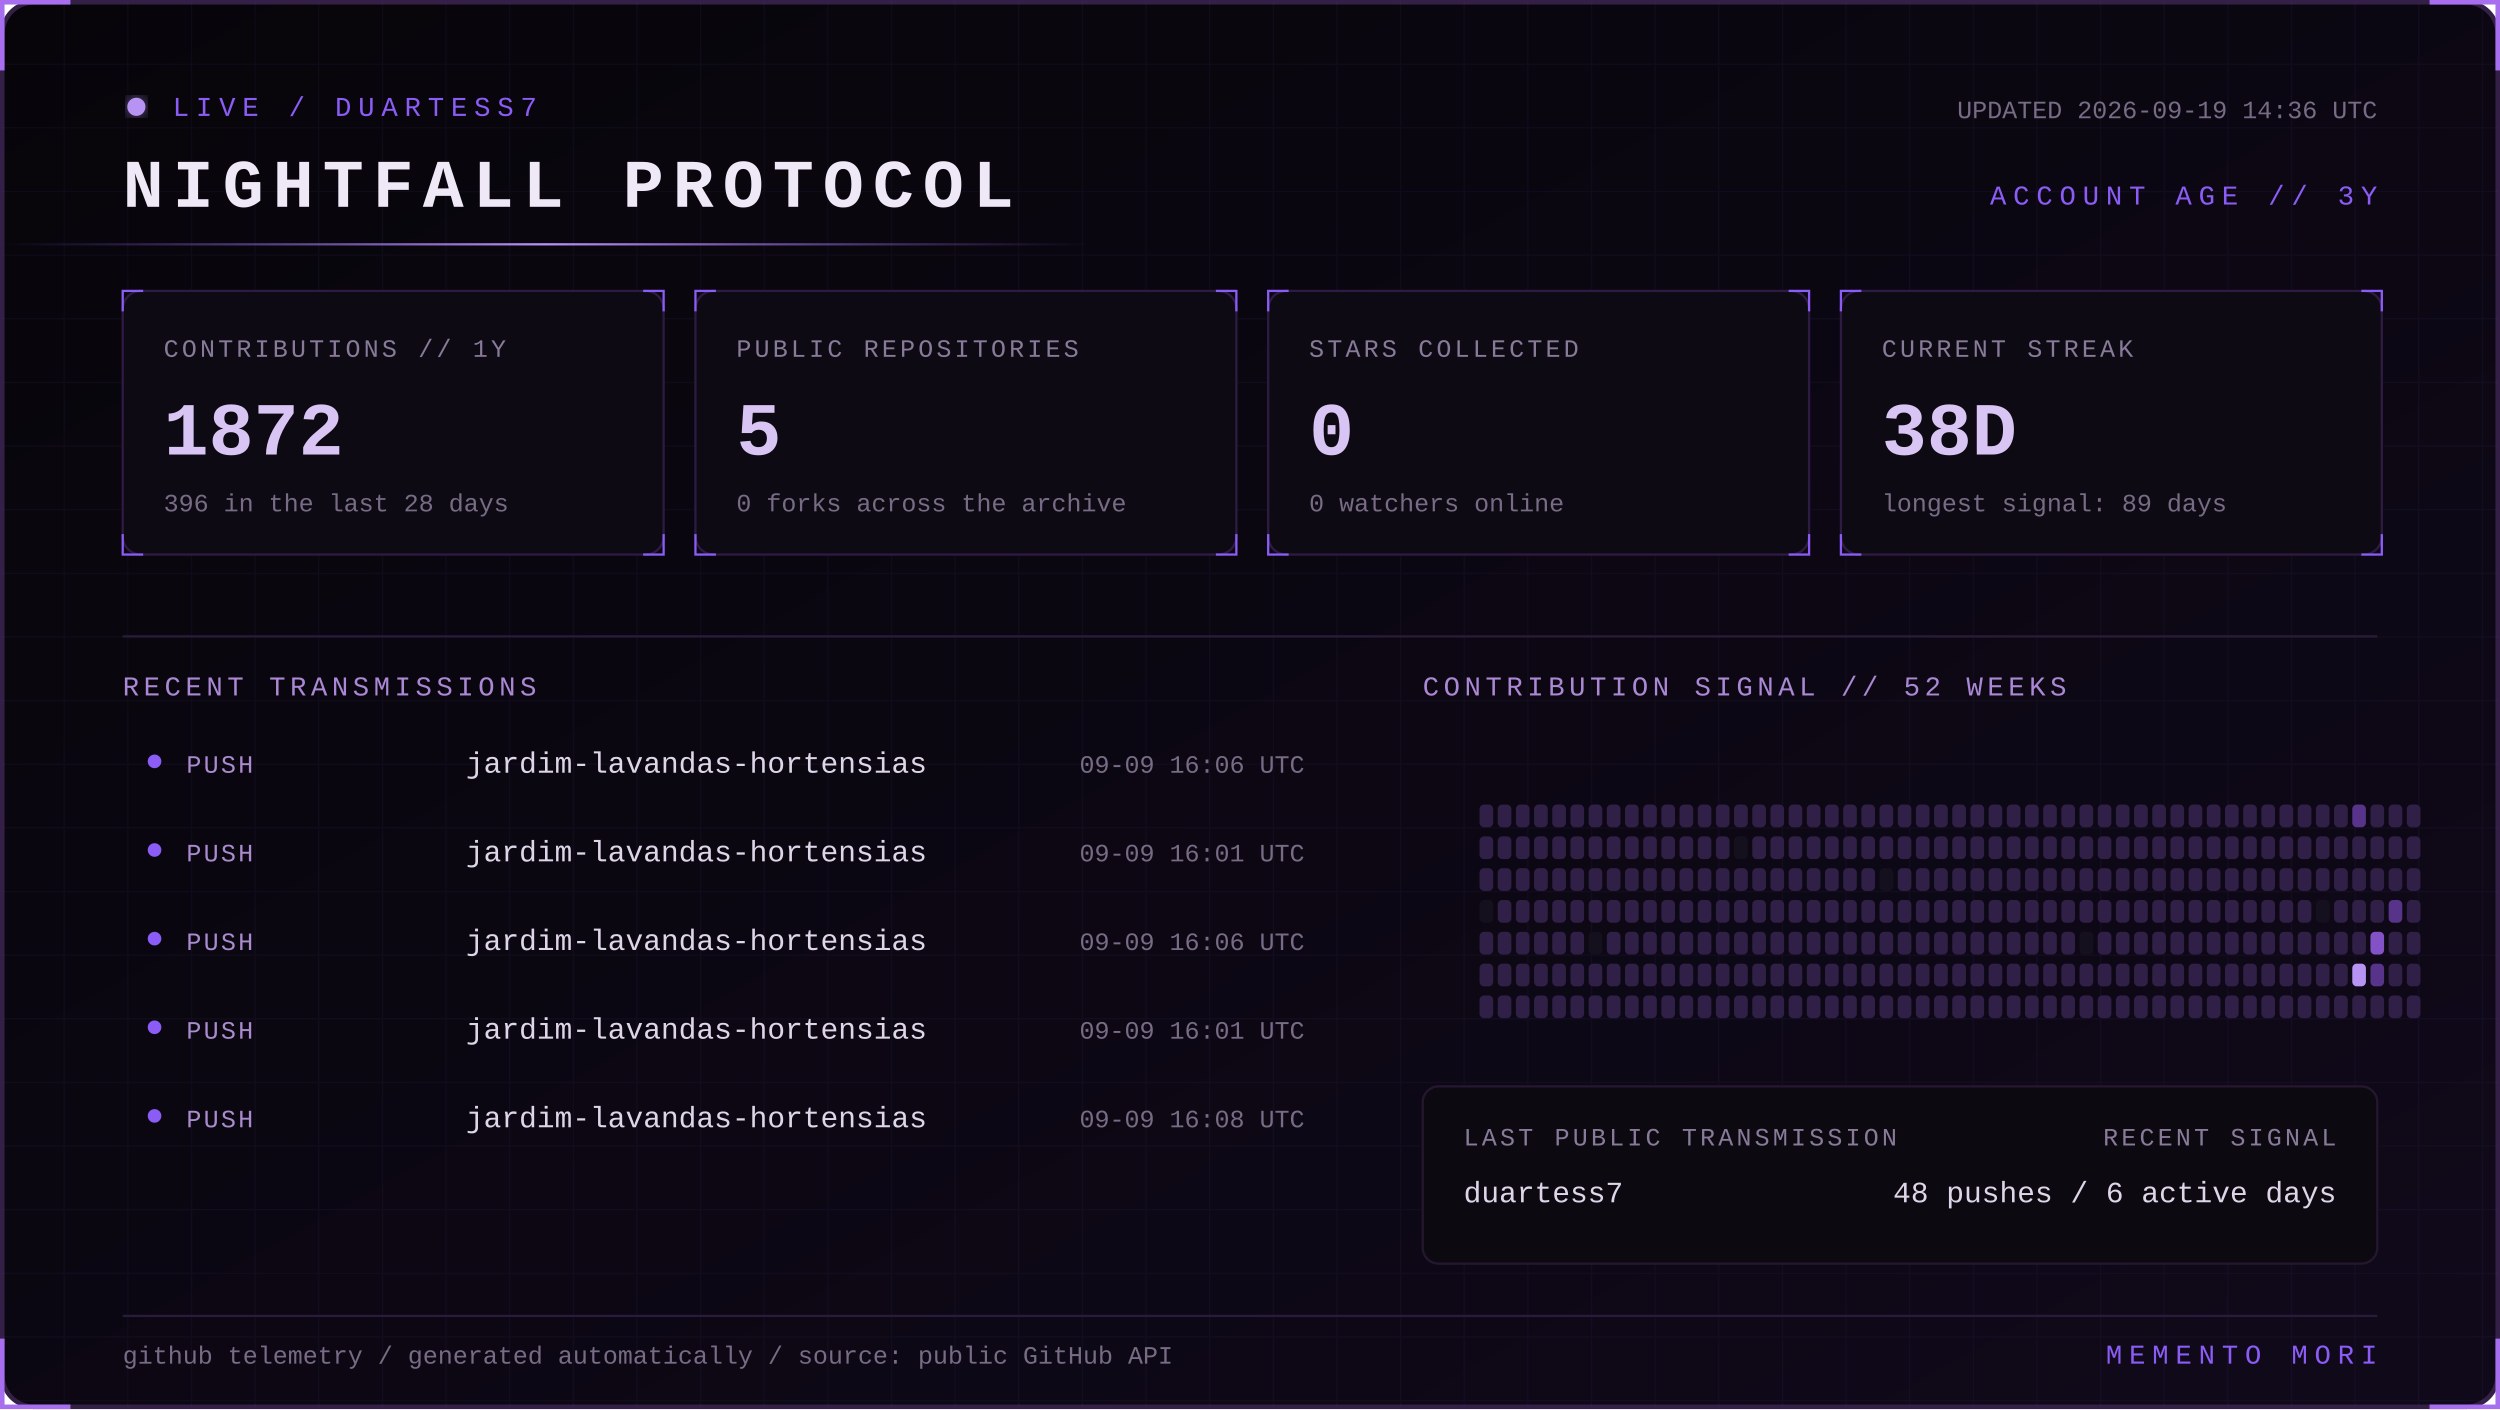
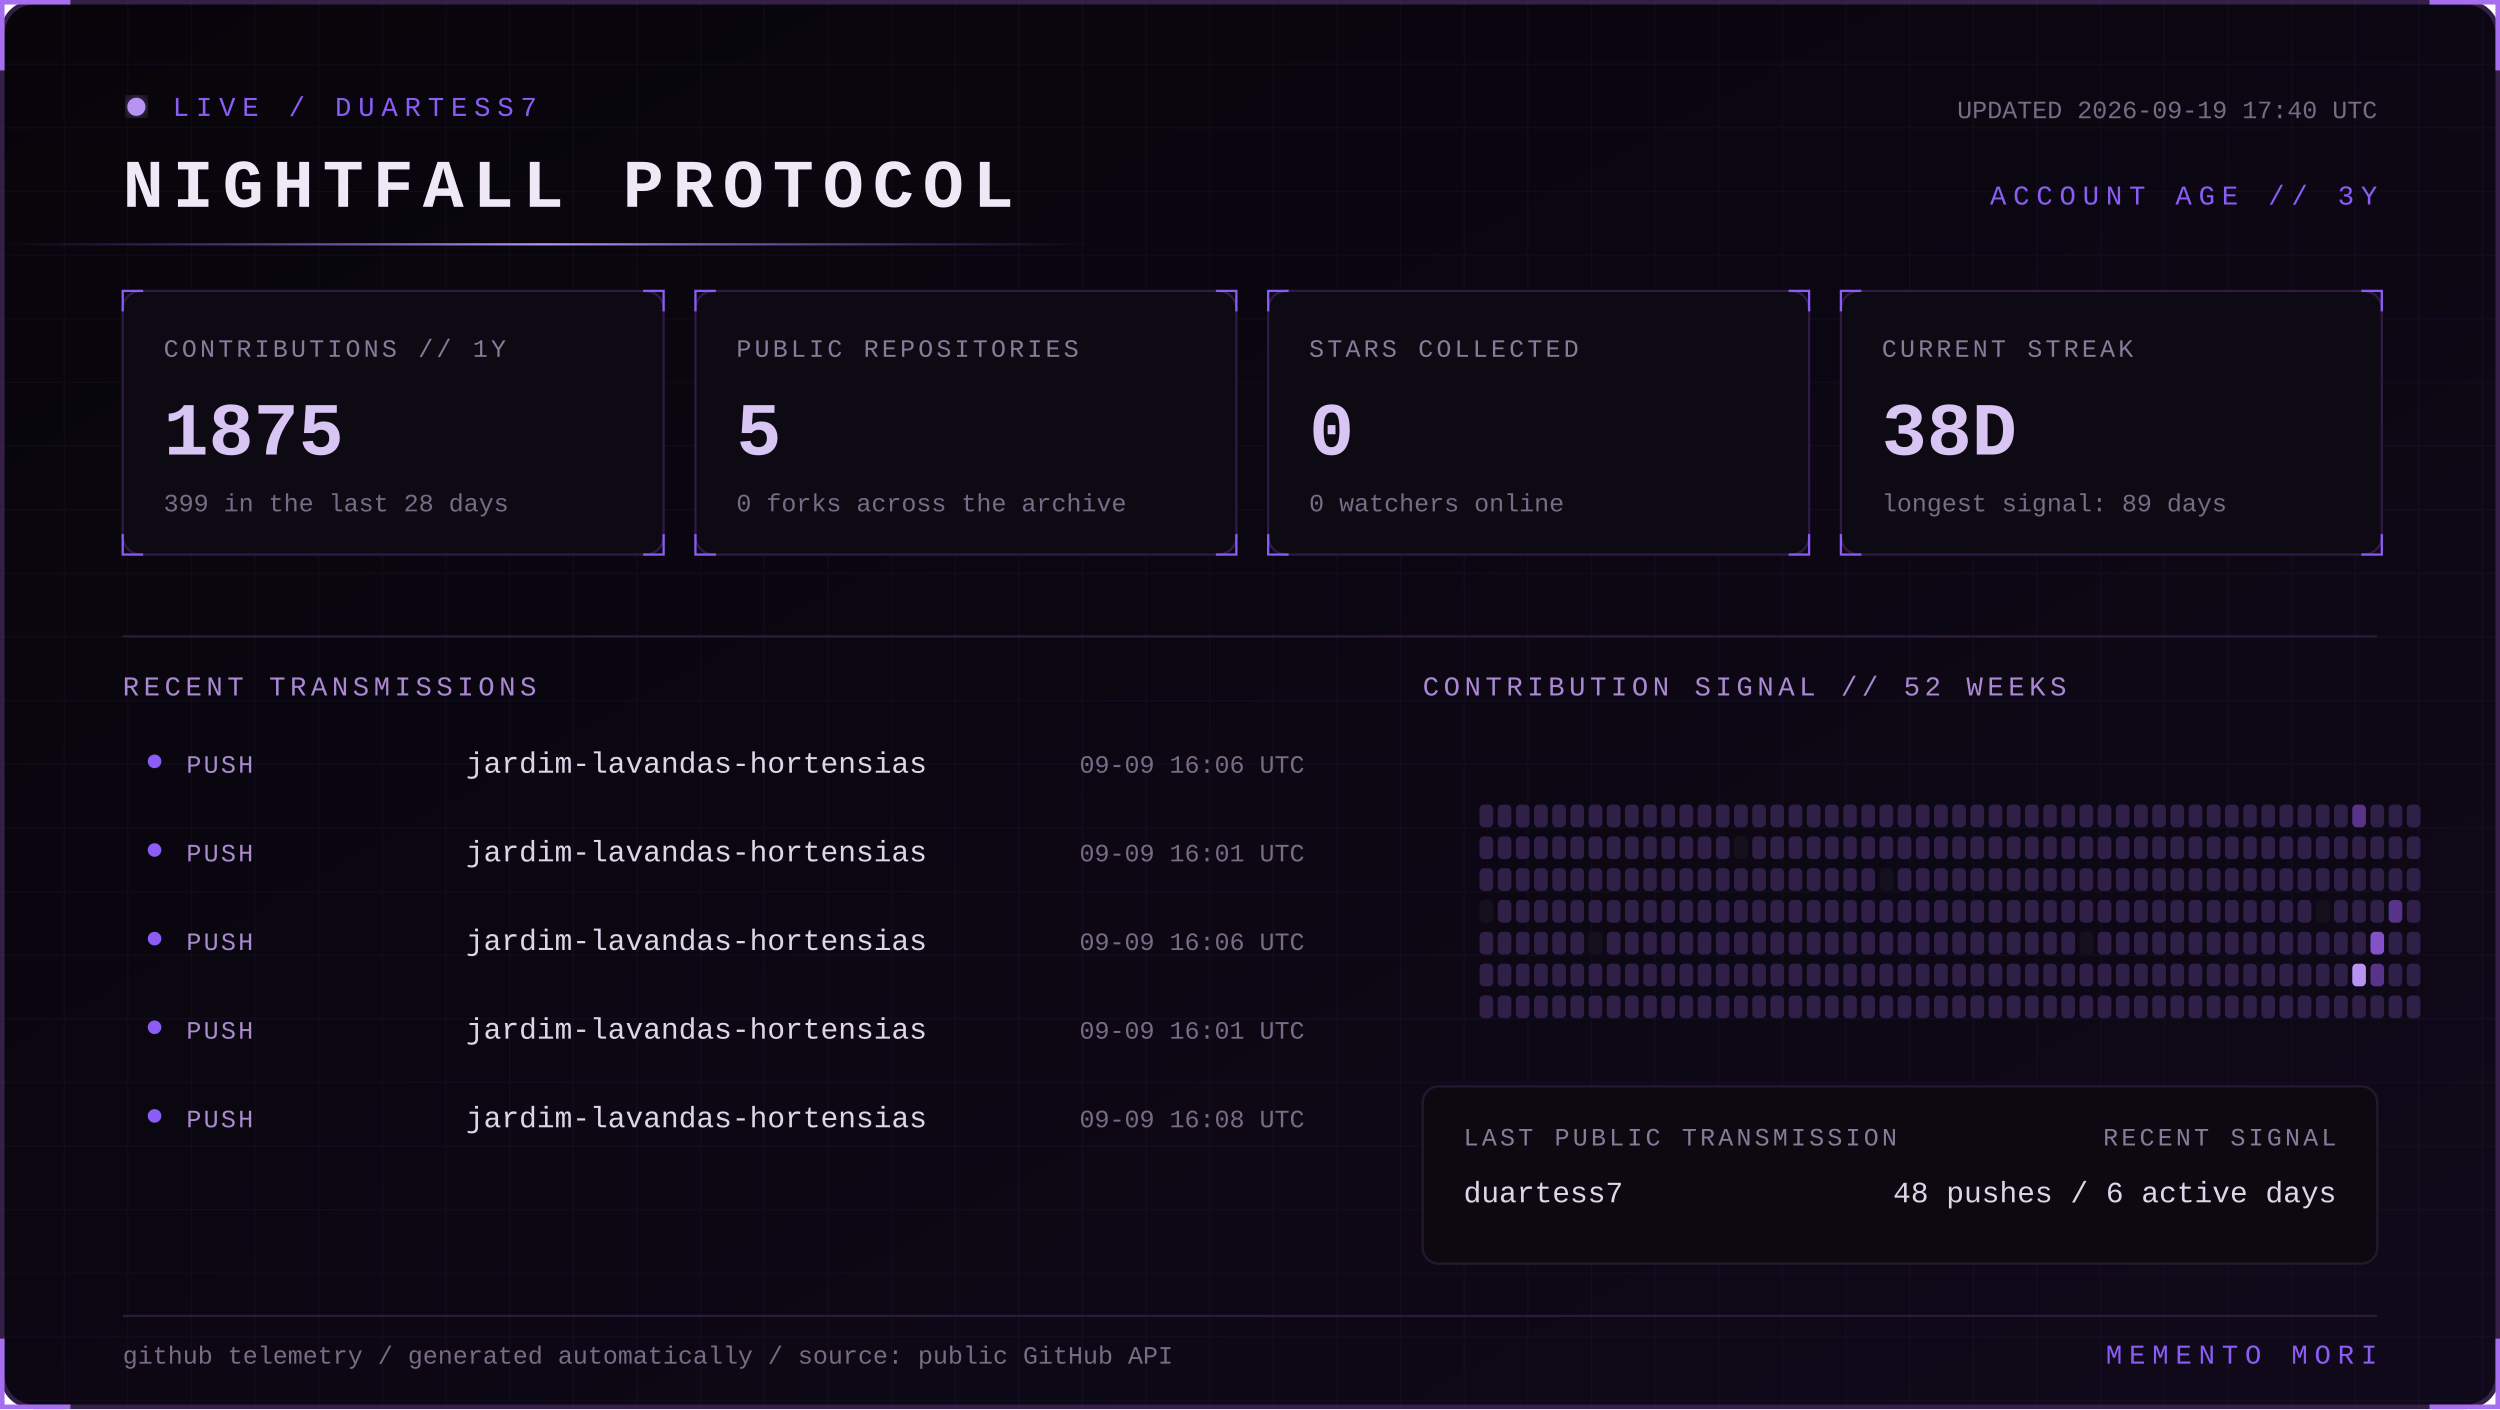
<svg xmlns="http://www.w3.org/2000/svg" width="1100" height="620" viewBox="0 0 1100 620" role="img" aria-labelledby="title desc">
  <defs>
    <linearGradient id="bg" x1="0" y1="0" x2="1" y2="1">
      <stop stop-color="#07050a" />
      <stop offset="1" stop-color="#10091a" />
    </linearGradient>
    <linearGradient id="beam">
      <stop stop-color="#8b5cf6" stop-opacity="0" />
      <stop offset=".5" stop-color="#b794f4" />
      <stop offset="1" stop-color="#8b5cf6" stop-opacity="0" />
    </linearGradient>
    <filter id="glow">
      <feGaussianBlur stdDeviation="4" result="b" />
      <feMerge>
        <feMergeNode in="b" />
        <feMergeNode in="SourceGraphic" />
      </feMerge>
    </filter>
    <pattern id="grid" width="28" height="28" patternUnits="userSpaceOnUse">
      <path d="M28 0H0V28" fill="none" stroke="#8b5cf6" stroke-opacity=".055" />
    </pattern>
    <style>
      text { font-family: Consolas, 'Courier New', monospace; }
      .kicker { fill:#8b5cf6; font-size:12px; letter-spacing:3px; }
      .title { fill:#eee8f7; font-size:30px; font-weight:700; letter-spacing:4px; }
      .label { fill:#887a99; font-size:11px; letter-spacing:1.4px; }
      .value { fill:#d8c5f4; font-size:33px; font-weight:700; }
      .detail,.pct { fill:#776b85; font-size:11px; }
      .section { fill:#aa88d4; font-size:12px; letter-spacing:2px; }
      .lang { fill:#ded5e8; font-size:13px; }
      .event { fill:#a98bce; font-size:11px; letter-spacing:1px; }
      .scan { animation:scan 5s linear infinite; }
      .blink { animation:blink 1.6s step-end infinite; }
      @keyframes scan { from { transform:translateX(-500px) } to { transform:translateX(1100px) } }
      @keyframes blink { 50% { opacity:.25 } }
    </style>
  </defs>
  <rect x="1" y="1" width="1098" height="618" rx="14" fill="url(#bg)" stroke="#342047" stroke-width="2" />
  <rect x="1" y="1" width="1098" height="618" rx="14" fill="url(#grid)" />
  <path d="M31 1H1v30 M1069 1h30v30 M1099 589v30h-30 M31 619H1v-30" stroke="#a76ff0" stroke-width="2" fill="none" />
  <g transform="translate(54 42)">
    <circle cx="6" cy="5" r="4" fill="#b794f4" filter="url(#glow)" class="blink" />
    <text x="22" y="9" class="kicker">LIVE / DUARTESS7</text>
    <text y="49" class="title">NIGHTFALL PROTOCOL</text>
-     <text x="992" y="10" text-anchor="end" class="detail">UPDATED 2026-09-19 14:36 UTC</text>
+     <text x="992" y="10" text-anchor="end" class="detail">UPDATED 2026-09-19 17:40 UTC</text>
    <text x="992" y="48" text-anchor="end" class="kicker">ACCOUNT AGE // 3Y</text>
  </g>
  <rect y="107" width="480" height="1" fill="url(#beam)" class="scan" />
  <g transform="translate(54 128)">
    <rect width="238" height="116" rx="8" fill="#0d0a13" stroke="#2d1b43" />
    <path d="M0 9V0h9 M229 0h9v9 M238 107v9h-9 M9 116H0v-9" stroke="#8b5cf6" fill="none" />
    <text x="18" y="29" class="label">CONTRIBUTIONS // 1Y</text>
-     <text x="18" y="72" class="value">1872</text>
-     <text x="18" y="97" class="detail">396 in the last 28 days</text>
+     <text x="18" y="72" class="value">1875</text>
+     <text x="18" y="97" class="detail">399 in the last 28 days</text>
  </g>
  <g transform="translate(306 128)">
    <rect width="238" height="116" rx="8" fill="#0d0a13" stroke="#2d1b43" />
    <path d="M0 9V0h9 M229 0h9v9 M238 107v9h-9 M9 116H0v-9" stroke="#8b5cf6" fill="none" />
    <text x="18" y="29" class="label">PUBLIC REPOSITORIES</text>
    <text x="18" y="72" class="value">5</text>
    <text x="18" y="97" class="detail">0 forks across the archive</text>
  </g>
  <g transform="translate(558 128)">
    <rect width="238" height="116" rx="8" fill="#0d0a13" stroke="#2d1b43" />
    <path d="M0 9V0h9 M229 0h9v9 M238 107v9h-9 M9 116H0v-9" stroke="#8b5cf6" fill="none" />
    <text x="18" y="29" class="label">STARS COLLECTED</text>
    <text x="18" y="72" class="value">0</text>
    <text x="18" y="97" class="detail">0 watchers online</text>
  </g>
  <g transform="translate(810 128)">
    <rect width="238" height="116" rx="8" fill="#0d0a13" stroke="#2d1b43" />
    <path d="M0 9V0h9 M229 0h9v9 M238 107v9h-9 M9 116H0v-9" stroke="#8b5cf6" fill="none" />
    <text x="18" y="29" class="label">CURRENT STREAK</text>
    <text x="18" y="72" class="value">38D</text>
    <text x="18" y="97" class="detail">longest signal: 89 days</text>
  </g>
  <path d="M54 280H1046" stroke="#291b39" />
  <text x="54" y="306" class="section">RECENT TRANSMISSIONS</text>
  <text x="626" y="306" class="section">CONTRIBUTION SIGNAL // 52 WEEKS</text>
  <circle cx="68" cy="335" r="3" fill="#8b5cf6" />
  <text x="82" y="340" class="event">PUSH</text>
  <text x="205" y="340" class="lang">jardim-lavandas-hortensias</text>
  <text x="574" y="340" text-anchor="end" class="pct">09-09 16:06 UTC</text>
  <circle cx="68" cy="374" r="3" fill="#8b5cf6" />
  <text x="82" y="379" class="event">PUSH</text>
  <text x="205" y="379" class="lang">jardim-lavandas-hortensias</text>
  <text x="574" y="379" text-anchor="end" class="pct">09-09 16:01 UTC</text>
  <circle cx="68" cy="413" r="3" fill="#8b5cf6" />
  <text x="82" y="418" class="event">PUSH</text>
  <text x="205" y="418" class="lang">jardim-lavandas-hortensias</text>
  <text x="574" y="418" text-anchor="end" class="pct">09-09 16:06 UTC</text>
  <circle cx="68" cy="452" r="3" fill="#8b5cf6" />
  <text x="82" y="457" class="event">PUSH</text>
  <text x="205" y="457" class="lang">jardim-lavandas-hortensias</text>
  <text x="574" y="457" text-anchor="end" class="pct">09-09 16:01 UTC</text>
  <circle cx="68" cy="491" r="3" fill="#8b5cf6" />
  <text x="82" y="496" class="event">PUSH</text>
  <text x="205" y="496" class="lang">jardim-lavandas-hortensias</text>
  <text x="574" y="496" text-anchor="end" class="pct">09-09 16:08 UTC</text>
  <g>
    <rect x="651" y="354" width="6" height="10" rx="2" fill="#302047" />
    <rect x="651" y="368" width="6" height="10" rx="2" fill="#302047" />
    <rect x="651" y="382" width="6" height="10" rx="2" fill="#302047" />
    <rect x="651" y="396" width="6" height="10" rx="2" fill="#15101d" />
    <rect x="651" y="410" width="6" height="10" rx="2" fill="#302047" />
    <rect x="651" y="424" width="6" height="10" rx="2" fill="#302047" />
    <rect x="651" y="438" width="6" height="10" rx="2" fill="#302047" />
    <rect x="659" y="354" width="6" height="10" rx="2" fill="#302047" />
    <rect x="659" y="368" width="6" height="10" rx="2" fill="#302047" />
    <rect x="659" y="382" width="6" height="10" rx="2" fill="#302047" />
    <rect x="659" y="396" width="6" height="10" rx="2" fill="#302047" />
    <rect x="659" y="410" width="6" height="10" rx="2" fill="#302047" />
    <rect x="659" y="424" width="6" height="10" rx="2" fill="#302047" />
    <rect x="659" y="438" width="6" height="10" rx="2" fill="#302047" />
    <rect x="667" y="354" width="6" height="10" rx="2" fill="#302047" />
    <rect x="667" y="368" width="6" height="10" rx="2" fill="#302047" />
    <rect x="667" y="382" width="6" height="10" rx="2" fill="#302047" />
    <rect x="667" y="396" width="6" height="10" rx="2" fill="#302047" />
    <rect x="667" y="410" width="6" height="10" rx="2" fill="#302047" />
    <rect x="667" y="424" width="6" height="10" rx="2" fill="#302047" />
    <rect x="667" y="438" width="6" height="10" rx="2" fill="#302047" />
    <rect x="675" y="354" width="6" height="10" rx="2" fill="#302047" />
    <rect x="675" y="368" width="6" height="10" rx="2" fill="#302047" />
    <rect x="675" y="382" width="6" height="10" rx="2" fill="#302047" />
    <rect x="675" y="396" width="6" height="10" rx="2" fill="#302047" />
    <rect x="675" y="410" width="6" height="10" rx="2" fill="#302047" />
    <rect x="675" y="424" width="6" height="10" rx="2" fill="#302047" />
    <rect x="675" y="438" width="6" height="10" rx="2" fill="#302047" />
    <rect x="683" y="354" width="6" height="10" rx="2" fill="#302047" />
    <rect x="683" y="368" width="6" height="10" rx="2" fill="#302047" />
    <rect x="683" y="382" width="6" height="10" rx="2" fill="#302047" />
    <rect x="683" y="396" width="6" height="10" rx="2" fill="#302047" />
    <rect x="683" y="410" width="6" height="10" rx="2" fill="#302047" />
    <rect x="683" y="424" width="6" height="10" rx="2" fill="#302047" />
    <rect x="683" y="438" width="6" height="10" rx="2" fill="#302047" />
    <rect x="691" y="354" width="6" height="10" rx="2" fill="#302047" />
    <rect x="691" y="368" width="6" height="10" rx="2" fill="#302047" />
    <rect x="691" y="382" width="6" height="10" rx="2" fill="#302047" />
    <rect x="691" y="396" width="6" height="10" rx="2" fill="#302047" />
    <rect x="691" y="410" width="6" height="10" rx="2" fill="#302047" />
    <rect x="691" y="424" width="6" height="10" rx="2" fill="#302047" />
    <rect x="691" y="438" width="6" height="10" rx="2" fill="#302047" />
    <rect x="699" y="354" width="6" height="10" rx="2" fill="#302047" />
    <rect x="699" y="368" width="6" height="10" rx="2" fill="#302047" />
    <rect x="699" y="382" width="6" height="10" rx="2" fill="#302047" />
    <rect x="699" y="396" width="6" height="10" rx="2" fill="#302047" />
    <rect x="699" y="410" width="6" height="10" rx="2" fill="#15101d" />
    <rect x="699" y="424" width="6" height="10" rx="2" fill="#302047" />
    <rect x="699" y="438" width="6" height="10" rx="2" fill="#302047" />
    <rect x="707" y="354" width="6" height="10" rx="2" fill="#302047" />
    <rect x="707" y="368" width="6" height="10" rx="2" fill="#302047" />
    <rect x="707" y="382" width="6" height="10" rx="2" fill="#302047" />
    <rect x="707" y="396" width="6" height="10" rx="2" fill="#302047" />
    <rect x="707" y="410" width="6" height="10" rx="2" fill="#302047" />
    <rect x="707" y="424" width="6" height="10" rx="2" fill="#302047" />
    <rect x="707" y="438" width="6" height="10" rx="2" fill="#302047" />
    <rect x="715" y="354" width="6" height="10" rx="2" fill="#302047" />
    <rect x="715" y="368" width="6" height="10" rx="2" fill="#302047" />
    <rect x="715" y="382" width="6" height="10" rx="2" fill="#302047" />
    <rect x="715" y="396" width="6" height="10" rx="2" fill="#302047" />
    <rect x="715" y="410" width="6" height="10" rx="2" fill="#302047" />
    <rect x="715" y="424" width="6" height="10" rx="2" fill="#302047" />
    <rect x="715" y="438" width="6" height="10" rx="2" fill="#302047" />
    <rect x="723" y="354" width="6" height="10" rx="2" fill="#302047" />
    <rect x="723" y="368" width="6" height="10" rx="2" fill="#302047" />
    <rect x="723" y="382" width="6" height="10" rx="2" fill="#302047" />
    <rect x="723" y="396" width="6" height="10" rx="2" fill="#302047" />
    <rect x="723" y="410" width="6" height="10" rx="2" fill="#302047" />
    <rect x="723" y="424" width="6" height="10" rx="2" fill="#302047" />
    <rect x="723" y="438" width="6" height="10" rx="2" fill="#302047" />
    <rect x="731" y="354" width="6" height="10" rx="2" fill="#302047" />
    <rect x="731" y="368" width="6" height="10" rx="2" fill="#302047" />
    <rect x="731" y="382" width="6" height="10" rx="2" fill="#302047" />
    <rect x="731" y="396" width="6" height="10" rx="2" fill="#302047" />
    <rect x="731" y="410" width="6" height="10" rx="2" fill="#302047" />
    <rect x="731" y="424" width="6" height="10" rx="2" fill="#302047" />
    <rect x="731" y="438" width="6" height="10" rx="2" fill="#302047" />
    <rect x="739" y="354" width="6" height="10" rx="2" fill="#302047" />
    <rect x="739" y="368" width="6" height="10" rx="2" fill="#302047" />
    <rect x="739" y="382" width="6" height="10" rx="2" fill="#302047" />
    <rect x="739" y="396" width="6" height="10" rx="2" fill="#302047" />
    <rect x="739" y="410" width="6" height="10" rx="2" fill="#302047" />
    <rect x="739" y="424" width="6" height="10" rx="2" fill="#302047" />
    <rect x="739" y="438" width="6" height="10" rx="2" fill="#302047" />
    <rect x="747" y="354" width="6" height="10" rx="2" fill="#302047" />
    <rect x="747" y="368" width="6" height="10" rx="2" fill="#302047" />
    <rect x="747" y="382" width="6" height="10" rx="2" fill="#302047" />
    <rect x="747" y="396" width="6" height="10" rx="2" fill="#302047" />
    <rect x="747" y="410" width="6" height="10" rx="2" fill="#302047" />
    <rect x="747" y="424" width="6" height="10" rx="2" fill="#302047" />
    <rect x="747" y="438" width="6" height="10" rx="2" fill="#302047" />
    <rect x="755" y="354" width="6" height="10" rx="2" fill="#302047" />
    <rect x="755" y="368" width="6" height="10" rx="2" fill="#302047" />
    <rect x="755" y="382" width="6" height="10" rx="2" fill="#302047" />
    <rect x="755" y="396" width="6" height="10" rx="2" fill="#302047" />
    <rect x="755" y="410" width="6" height="10" rx="2" fill="#302047" />
    <rect x="755" y="424" width="6" height="10" rx="2" fill="#302047" />
    <rect x="755" y="438" width="6" height="10" rx="2" fill="#302047" />
    <rect x="763" y="354" width="6" height="10" rx="2" fill="#302047" />
    <rect x="763" y="368" width="6" height="10" rx="2" fill="#15101d" />
    <rect x="763" y="382" width="6" height="10" rx="2" fill="#302047" />
    <rect x="763" y="396" width="6" height="10" rx="2" fill="#302047" />
    <rect x="763" y="410" width="6" height="10" rx="2" fill="#302047" />
    <rect x="763" y="424" width="6" height="10" rx="2" fill="#302047" />
    <rect x="763" y="438" width="6" height="10" rx="2" fill="#302047" />
    <rect x="771" y="354" width="6" height="10" rx="2" fill="#302047" />
    <rect x="771" y="368" width="6" height="10" rx="2" fill="#302047" />
    <rect x="771" y="382" width="6" height="10" rx="2" fill="#302047" />
    <rect x="771" y="396" width="6" height="10" rx="2" fill="#302047" />
    <rect x="771" y="410" width="6" height="10" rx="2" fill="#302047" />
    <rect x="771" y="424" width="6" height="10" rx="2" fill="#302047" />
    <rect x="771" y="438" width="6" height="10" rx="2" fill="#302047" />
    <rect x="779" y="354" width="6" height="10" rx="2" fill="#302047" />
    <rect x="779" y="368" width="6" height="10" rx="2" fill="#302047" />
    <rect x="779" y="382" width="6" height="10" rx="2" fill="#302047" />
    <rect x="779" y="396" width="6" height="10" rx="2" fill="#302047" />
    <rect x="779" y="410" width="6" height="10" rx="2" fill="#302047" />
    <rect x="779" y="424" width="6" height="10" rx="2" fill="#302047" />
    <rect x="779" y="438" width="6" height="10" rx="2" fill="#302047" />
    <rect x="787" y="354" width="6" height="10" rx="2" fill="#302047" />
    <rect x="787" y="368" width="6" height="10" rx="2" fill="#302047" />
    <rect x="787" y="382" width="6" height="10" rx="2" fill="#302047" />
    <rect x="787" y="396" width="6" height="10" rx="2" fill="#302047" />
    <rect x="787" y="410" width="6" height="10" rx="2" fill="#302047" />
    <rect x="787" y="424" width="6" height="10" rx="2" fill="#302047" />
    <rect x="787" y="438" width="6" height="10" rx="2" fill="#302047" />
    <rect x="795" y="354" width="6" height="10" rx="2" fill="#302047" />
    <rect x="795" y="368" width="6" height="10" rx="2" fill="#302047" />
    <rect x="795" y="382" width="6" height="10" rx="2" fill="#302047" />
    <rect x="795" y="396" width="6" height="10" rx="2" fill="#302047" />
    <rect x="795" y="410" width="6" height="10" rx="2" fill="#302047" />
    <rect x="795" y="424" width="6" height="10" rx="2" fill="#302047" />
    <rect x="795" y="438" width="6" height="10" rx="2" fill="#302047" />
    <rect x="803" y="354" width="6" height="10" rx="2" fill="#302047" />
    <rect x="803" y="368" width="6" height="10" rx="2" fill="#302047" />
    <rect x="803" y="382" width="6" height="10" rx="2" fill="#302047" />
    <rect x="803" y="396" width="6" height="10" rx="2" fill="#302047" />
    <rect x="803" y="410" width="6" height="10" rx="2" fill="#302047" />
    <rect x="803" y="424" width="6" height="10" rx="2" fill="#302047" />
    <rect x="803" y="438" width="6" height="10" rx="2" fill="#302047" />
    <rect x="811" y="354" width="6" height="10" rx="2" fill="#302047" />
    <rect x="811" y="368" width="6" height="10" rx="2" fill="#302047" />
    <rect x="811" y="382" width="6" height="10" rx="2" fill="#302047" />
    <rect x="811" y="396" width="6" height="10" rx="2" fill="#302047" />
    <rect x="811" y="410" width="6" height="10" rx="2" fill="#302047" />
    <rect x="811" y="424" width="6" height="10" rx="2" fill="#302047" />
    <rect x="811" y="438" width="6" height="10" rx="2" fill="#302047" />
    <rect x="819" y="354" width="6" height="10" rx="2" fill="#302047" />
    <rect x="819" y="368" width="6" height="10" rx="2" fill="#302047" />
    <rect x="819" y="382" width="6" height="10" rx="2" fill="#302047" />
    <rect x="819" y="396" width="6" height="10" rx="2" fill="#302047" />
    <rect x="819" y="410" width="6" height="10" rx="2" fill="#302047" />
    <rect x="819" y="424" width="6" height="10" rx="2" fill="#302047" />
    <rect x="819" y="438" width="6" height="10" rx="2" fill="#302047" />
    <rect x="827" y="354" width="6" height="10" rx="2" fill="#302047" />
    <rect x="827" y="368" width="6" height="10" rx="2" fill="#302047" />
    <rect x="827" y="382" width="6" height="10" rx="2" fill="#15101d" />
    <rect x="827" y="396" width="6" height="10" rx="2" fill="#302047" />
    <rect x="827" y="410" width="6" height="10" rx="2" fill="#302047" />
    <rect x="827" y="424" width="6" height="10" rx="2" fill="#302047" />
    <rect x="827" y="438" width="6" height="10" rx="2" fill="#302047" />
    <rect x="835" y="354" width="6" height="10" rx="2" fill="#302047" />
    <rect x="835" y="368" width="6" height="10" rx="2" fill="#302047" />
    <rect x="835" y="382" width="6" height="10" rx="2" fill="#302047" />
    <rect x="835" y="396" width="6" height="10" rx="2" fill="#302047" />
    <rect x="835" y="410" width="6" height="10" rx="2" fill="#302047" />
    <rect x="835" y="424" width="6" height="10" rx="2" fill="#302047" />
    <rect x="835" y="438" width="6" height="10" rx="2" fill="#302047" />
    <rect x="843" y="354" width="6" height="10" rx="2" fill="#302047" />
    <rect x="843" y="368" width="6" height="10" rx="2" fill="#302047" />
    <rect x="843" y="382" width="6" height="10" rx="2" fill="#302047" />
    <rect x="843" y="396" width="6" height="10" rx="2" fill="#302047" />
    <rect x="843" y="410" width="6" height="10" rx="2" fill="#302047" />
    <rect x="843" y="424" width="6" height="10" rx="2" fill="#302047" />
    <rect x="843" y="438" width="6" height="10" rx="2" fill="#302047" />
    <rect x="851" y="354" width="6" height="10" rx="2" fill="#302047" />
    <rect x="851" y="368" width="6" height="10" rx="2" fill="#302047" />
    <rect x="851" y="382" width="6" height="10" rx="2" fill="#302047" />
    <rect x="851" y="396" width="6" height="10" rx="2" fill="#302047" />
    <rect x="851" y="410" width="6" height="10" rx="2" fill="#302047" />
    <rect x="851" y="424" width="6" height="10" rx="2" fill="#302047" />
    <rect x="851" y="438" width="6" height="10" rx="2" fill="#302047" />
    <rect x="859" y="354" width="6" height="10" rx="2" fill="#302047" />
    <rect x="859" y="368" width="6" height="10" rx="2" fill="#302047" />
    <rect x="859" y="382" width="6" height="10" rx="2" fill="#302047" />
    <rect x="859" y="396" width="6" height="10" rx="2" fill="#302047" />
    <rect x="859" y="410" width="6" height="10" rx="2" fill="#302047" />
    <rect x="859" y="424" width="6" height="10" rx="2" fill="#302047" />
    <rect x="859" y="438" width="6" height="10" rx="2" fill="#302047" />
    <rect x="867" y="354" width="6" height="10" rx="2" fill="#302047" />
    <rect x="867" y="368" width="6" height="10" rx="2" fill="#302047" />
    <rect x="867" y="382" width="6" height="10" rx="2" fill="#302047" />
    <rect x="867" y="396" width="6" height="10" rx="2" fill="#302047" />
    <rect x="867" y="410" width="6" height="10" rx="2" fill="#302047" />
    <rect x="867" y="424" width="6" height="10" rx="2" fill="#302047" />
    <rect x="867" y="438" width="6" height="10" rx="2" fill="#302047" />
    <rect x="875" y="354" width="6" height="10" rx="2" fill="#302047" />
    <rect x="875" y="368" width="6" height="10" rx="2" fill="#302047" />
    <rect x="875" y="382" width="6" height="10" rx="2" fill="#302047" />
    <rect x="875" y="396" width="6" height="10" rx="2" fill="#302047" />
    <rect x="875" y="410" width="6" height="10" rx="2" fill="#302047" />
    <rect x="875" y="424" width="6" height="10" rx="2" fill="#302047" />
    <rect x="875" y="438" width="6" height="10" rx="2" fill="#302047" />
    <rect x="883" y="354" width="6" height="10" rx="2" fill="#302047" />
    <rect x="883" y="368" width="6" height="10" rx="2" fill="#302047" />
    <rect x="883" y="382" width="6" height="10" rx="2" fill="#302047" />
    <rect x="883" y="396" width="6" height="10" rx="2" fill="#302047" />
    <rect x="883" y="410" width="6" height="10" rx="2" fill="#302047" />
    <rect x="883" y="424" width="6" height="10" rx="2" fill="#302047" />
    <rect x="883" y="438" width="6" height="10" rx="2" fill="#302047" />
    <rect x="891" y="354" width="6" height="10" rx="2" fill="#302047" />
    <rect x="891" y="368" width="6" height="10" rx="2" fill="#302047" />
    <rect x="891" y="382" width="6" height="10" rx="2" fill="#302047" />
    <rect x="891" y="396" width="6" height="10" rx="2" fill="#302047" />
    <rect x="891" y="410" width="6" height="10" rx="2" fill="#302047" />
    <rect x="891" y="424" width="6" height="10" rx="2" fill="#302047" />
    <rect x="891" y="438" width="6" height="10" rx="2" fill="#302047" />
    <rect x="899" y="354" width="6" height="10" rx="2" fill="#302047" />
    <rect x="899" y="368" width="6" height="10" rx="2" fill="#302047" />
    <rect x="899" y="382" width="6" height="10" rx="2" fill="#302047" />
    <rect x="899" y="396" width="6" height="10" rx="2" fill="#302047" />
    <rect x="899" y="410" width="6" height="10" rx="2" fill="#302047" />
    <rect x="899" y="424" width="6" height="10" rx="2" fill="#302047" />
    <rect x="899" y="438" width="6" height="10" rx="2" fill="#302047" />
    <rect x="907" y="354" width="6" height="10" rx="2" fill="#302047" />
    <rect x="907" y="368" width="6" height="10" rx="2" fill="#302047" />
    <rect x="907" y="382" width="6" height="10" rx="2" fill="#302047" />
    <rect x="907" y="396" width="6" height="10" rx="2" fill="#302047" />
    <rect x="907" y="410" width="6" height="10" rx="2" fill="#302047" />
    <rect x="907" y="424" width="6" height="10" rx="2" fill="#302047" />
    <rect x="907" y="438" width="6" height="10" rx="2" fill="#302047" />
    <rect x="915" y="354" width="6" height="10" rx="2" fill="#302047" />
    <rect x="915" y="368" width="6" height="10" rx="2" fill="#302047" />
    <rect x="915" y="382" width="6" height="10" rx="2" fill="#302047" />
    <rect x="915" y="396" width="6" height="10" rx="2" fill="#302047" />
    <rect x="915" y="410" width="6" height="10" rx="2" fill="#15101d" />
    <rect x="915" y="424" width="6" height="10" rx="2" fill="#302047" />
    <rect x="915" y="438" width="6" height="10" rx="2" fill="#302047" />
    <rect x="923" y="354" width="6" height="10" rx="2" fill="#302047" />
    <rect x="923" y="368" width="6" height="10" rx="2" fill="#302047" />
    <rect x="923" y="382" width="6" height="10" rx="2" fill="#302047" />
    <rect x="923" y="396" width="6" height="10" rx="2" fill="#302047" />
    <rect x="923" y="410" width="6" height="10" rx="2" fill="#302047" />
    <rect x="923" y="424" width="6" height="10" rx="2" fill="#302047" />
    <rect x="923" y="438" width="6" height="10" rx="2" fill="#302047" />
    <rect x="931" y="354" width="6" height="10" rx="2" fill="#302047" />
    <rect x="931" y="368" width="6" height="10" rx="2" fill="#302047" />
    <rect x="931" y="382" width="6" height="10" rx="2" fill="#302047" />
    <rect x="931" y="396" width="6" height="10" rx="2" fill="#302047" />
    <rect x="931" y="410" width="6" height="10" rx="2" fill="#302047" />
    <rect x="931" y="424" width="6" height="10" rx="2" fill="#302047" />
    <rect x="931" y="438" width="6" height="10" rx="2" fill="#302047" />
    <rect x="939" y="354" width="6" height="10" rx="2" fill="#302047" />
    <rect x="939" y="368" width="6" height="10" rx="2" fill="#302047" />
    <rect x="939" y="382" width="6" height="10" rx="2" fill="#302047" />
    <rect x="939" y="396" width="6" height="10" rx="2" fill="#302047" />
    <rect x="939" y="410" width="6" height="10" rx="2" fill="#302047" />
    <rect x="939" y="424" width="6" height="10" rx="2" fill="#302047" />
    <rect x="939" y="438" width="6" height="10" rx="2" fill="#302047" />
    <rect x="947" y="354" width="6" height="10" rx="2" fill="#302047" />
    <rect x="947" y="368" width="6" height="10" rx="2" fill="#302047" />
    <rect x="947" y="382" width="6" height="10" rx="2" fill="#302047" />
    <rect x="947" y="396" width="6" height="10" rx="2" fill="#302047" />
    <rect x="947" y="410" width="6" height="10" rx="2" fill="#302047" />
    <rect x="947" y="424" width="6" height="10" rx="2" fill="#302047" />
    <rect x="947" y="438" width="6" height="10" rx="2" fill="#302047" />
    <rect x="955" y="354" width="6" height="10" rx="2" fill="#302047" />
    <rect x="955" y="368" width="6" height="10" rx="2" fill="#302047" />
    <rect x="955" y="382" width="6" height="10" rx="2" fill="#302047" />
    <rect x="955" y="396" width="6" height="10" rx="2" fill="#302047" />
    <rect x="955" y="410" width="6" height="10" rx="2" fill="#302047" />
    <rect x="955" y="424" width="6" height="10" rx="2" fill="#302047" />
    <rect x="955" y="438" width="6" height="10" rx="2" fill="#302047" />
    <rect x="963" y="354" width="6" height="10" rx="2" fill="#302047" />
    <rect x="963" y="368" width="6" height="10" rx="2" fill="#302047" />
    <rect x="963" y="382" width="6" height="10" rx="2" fill="#302047" />
    <rect x="963" y="396" width="6" height="10" rx="2" fill="#302047" />
    <rect x="963" y="410" width="6" height="10" rx="2" fill="#302047" />
    <rect x="963" y="424" width="6" height="10" rx="2" fill="#302047" />
    <rect x="963" y="438" width="6" height="10" rx="2" fill="#302047" />
    <rect x="971" y="354" width="6" height="10" rx="2" fill="#302047" />
    <rect x="971" y="368" width="6" height="10" rx="2" fill="#302047" />
    <rect x="971" y="382" width="6" height="10" rx="2" fill="#302047" />
    <rect x="971" y="396" width="6" height="10" rx="2" fill="#302047" />
    <rect x="971" y="410" width="6" height="10" rx="2" fill="#302047" />
    <rect x="971" y="424" width="6" height="10" rx="2" fill="#302047" />
    <rect x="971" y="438" width="6" height="10" rx="2" fill="#302047" />
    <rect x="979" y="354" width="6" height="10" rx="2" fill="#302047" />
    <rect x="979" y="368" width="6" height="10" rx="2" fill="#302047" />
    <rect x="979" y="382" width="6" height="10" rx="2" fill="#302047" />
    <rect x="979" y="396" width="6" height="10" rx="2" fill="#302047" />
    <rect x="979" y="410" width="6" height="10" rx="2" fill="#302047" />
    <rect x="979" y="424" width="6" height="10" rx="2" fill="#302047" />
    <rect x="979" y="438" width="6" height="10" rx="2" fill="#302047" />
    <rect x="987" y="354" width="6" height="10" rx="2" fill="#302047" />
    <rect x="987" y="368" width="6" height="10" rx="2" fill="#302047" />
    <rect x="987" y="382" width="6" height="10" rx="2" fill="#302047" />
    <rect x="987" y="396" width="6" height="10" rx="2" fill="#302047" />
    <rect x="987" y="410" width="6" height="10" rx="2" fill="#302047" />
    <rect x="987" y="424" width="6" height="10" rx="2" fill="#302047" />
    <rect x="987" y="438" width="6" height="10" rx="2" fill="#302047" />
    <rect x="995" y="354" width="6" height="10" rx="2" fill="#302047" />
    <rect x="995" y="368" width="6" height="10" rx="2" fill="#302047" />
    <rect x="995" y="382" width="6" height="10" rx="2" fill="#302047" />
    <rect x="995" y="396" width="6" height="10" rx="2" fill="#302047" />
    <rect x="995" y="410" width="6" height="10" rx="2" fill="#302047" />
    <rect x="995" y="424" width="6" height="10" rx="2" fill="#302047" />
    <rect x="995" y="438" width="6" height="10" rx="2" fill="#302047" />
    <rect x="1003" y="354" width="6" height="10" rx="2" fill="#302047" />
    <rect x="1003" y="368" width="6" height="10" rx="2" fill="#302047" />
    <rect x="1003" y="382" width="6" height="10" rx="2" fill="#302047" />
    <rect x="1003" y="396" width="6" height="10" rx="2" fill="#302047" />
    <rect x="1003" y="410" width="6" height="10" rx="2" fill="#302047" />
    <rect x="1003" y="424" width="6" height="10" rx="2" fill="#302047" />
    <rect x="1003" y="438" width="6" height="10" rx="2" fill="#302047" />
    <rect x="1011" y="354" width="6" height="10" rx="2" fill="#302047" />
    <rect x="1011" y="368" width="6" height="10" rx="2" fill="#302047" />
    <rect x="1011" y="382" width="6" height="10" rx="2" fill="#302047" />
    <rect x="1011" y="396" width="6" height="10" rx="2" fill="#302047" />
    <rect x="1011" y="410" width="6" height="10" rx="2" fill="#302047" />
    <rect x="1011" y="424" width="6" height="10" rx="2" fill="#302047" />
    <rect x="1011" y="438" width="6" height="10" rx="2" fill="#302047" />
    <rect x="1019" y="354" width="6" height="10" rx="2" fill="#302047" />
    <rect x="1019" y="368" width="6" height="10" rx="2" fill="#302047" />
    <rect x="1019" y="382" width="6" height="10" rx="2" fill="#302047" />
    <rect x="1019" y="396" width="6" height="10" rx="2" fill="#15101d" />
    <rect x="1019" y="410" width="6" height="10" rx="2" fill="#302047" />
    <rect x="1019" y="424" width="6" height="10" rx="2" fill="#302047" />
    <rect x="1019" y="438" width="6" height="10" rx="2" fill="#302047" />
    <rect x="1027" y="354" width="6" height="10" rx="2" fill="#302047" />
    <rect x="1027" y="368" width="6" height="10" rx="2" fill="#302047" />
    <rect x="1027" y="382" width="6" height="10" rx="2" fill="#302047" />
    <rect x="1027" y="396" width="6" height="10" rx="2" fill="#302047" />
    <rect x="1027" y="410" width="6" height="10" rx="2" fill="#302047" />
    <rect x="1027" y="424" width="6" height="10" rx="2" fill="#302047" />
    <rect x="1027" y="438" width="6" height="10" rx="2" fill="#302047" />
    <rect x="1035" y="354" width="6" height="10" rx="2" fill="#57338a" />
    <rect x="1035" y="368" width="6" height="10" rx="2" fill="#302047" />
    <rect x="1035" y="382" width="6" height="10" rx="2" fill="#302047" />
    <rect x="1035" y="396" width="6" height="10" rx="2" fill="#302047" />
    <rect x="1035" y="410" width="6" height="10" rx="2" fill="#302047" />
    <rect x="1035" y="424" width="6" height="10" rx="2" fill="#b794f4" />
    <rect x="1035" y="438" width="6" height="10" rx="2" fill="#302047" />
    <rect x="1043" y="354" width="6" height="10" rx="2" fill="#302047" />
    <rect x="1043" y="368" width="6" height="10" rx="2" fill="#302047" />
    <rect x="1043" y="382" width="6" height="10" rx="2" fill="#302047" />
    <rect x="1043" y="396" width="6" height="10" rx="2" fill="#302047" />
    <rect x="1043" y="410" width="6" height="10" rx="2" fill="#8452c7" />
    <rect x="1043" y="424" width="6" height="10" rx="2" fill="#57338a" />
    <rect x="1043" y="438" width="6" height="10" rx="2" fill="#302047" />
    <rect x="1051" y="354" width="6" height="10" rx="2" fill="#302047" />
    <rect x="1051" y="368" width="6" height="10" rx="2" fill="#302047" />
    <rect x="1051" y="382" width="6" height="10" rx="2" fill="#302047" />
    <rect x="1051" y="396" width="6" height="10" rx="2" fill="#57338a" />
    <rect x="1051" y="410" width="6" height="10" rx="2" fill="#302047" />
    <rect x="1051" y="424" width="6" height="10" rx="2" fill="#302047" />
    <rect x="1051" y="438" width="6" height="10" rx="2" fill="#302047" />
    <rect x="1059" y="354" width="6" height="10" rx="2" fill="#302047" />
    <rect x="1059" y="368" width="6" height="10" rx="2" fill="#302047" />
    <rect x="1059" y="382" width="6" height="10" rx="2" fill="#302047" />
    <rect x="1059" y="396" width="6" height="10" rx="2" fill="#302047" />
    <rect x="1059" y="410" width="6" height="10" rx="2" fill="#302047" />
    <rect x="1059" y="424" width="6" height="10" rx="2" fill="#302047" />
    <rect x="1059" y="438" width="6" height="10" rx="2" fill="#302047" />
  </g>
  <g transform="translate(626 478)">
    <rect width="420" height="78" rx="7" fill="#0c0911" stroke="#24172f" />
    <text x="18" y="26" class="label">LAST PUBLIC TRANSMISSION</text>
    <text x="18" y="51" class="lang">duartess7</text>
    <text x="402" y="26" text-anchor="end" class="label">RECENT SIGNAL</text>
    <text x="402" y="51" text-anchor="end" class="lang">48 pushes / 6 active days</text>
  </g>
  <path d="M54 579H1046" stroke="#291b39" />
  <text x="54" y="600" class="detail">github telemetry / generated automatically / source: public GitHub API</text>
  <text x="1046" y="600" text-anchor="end" class="kicker">MEMENTO MORI</text>
</svg>
